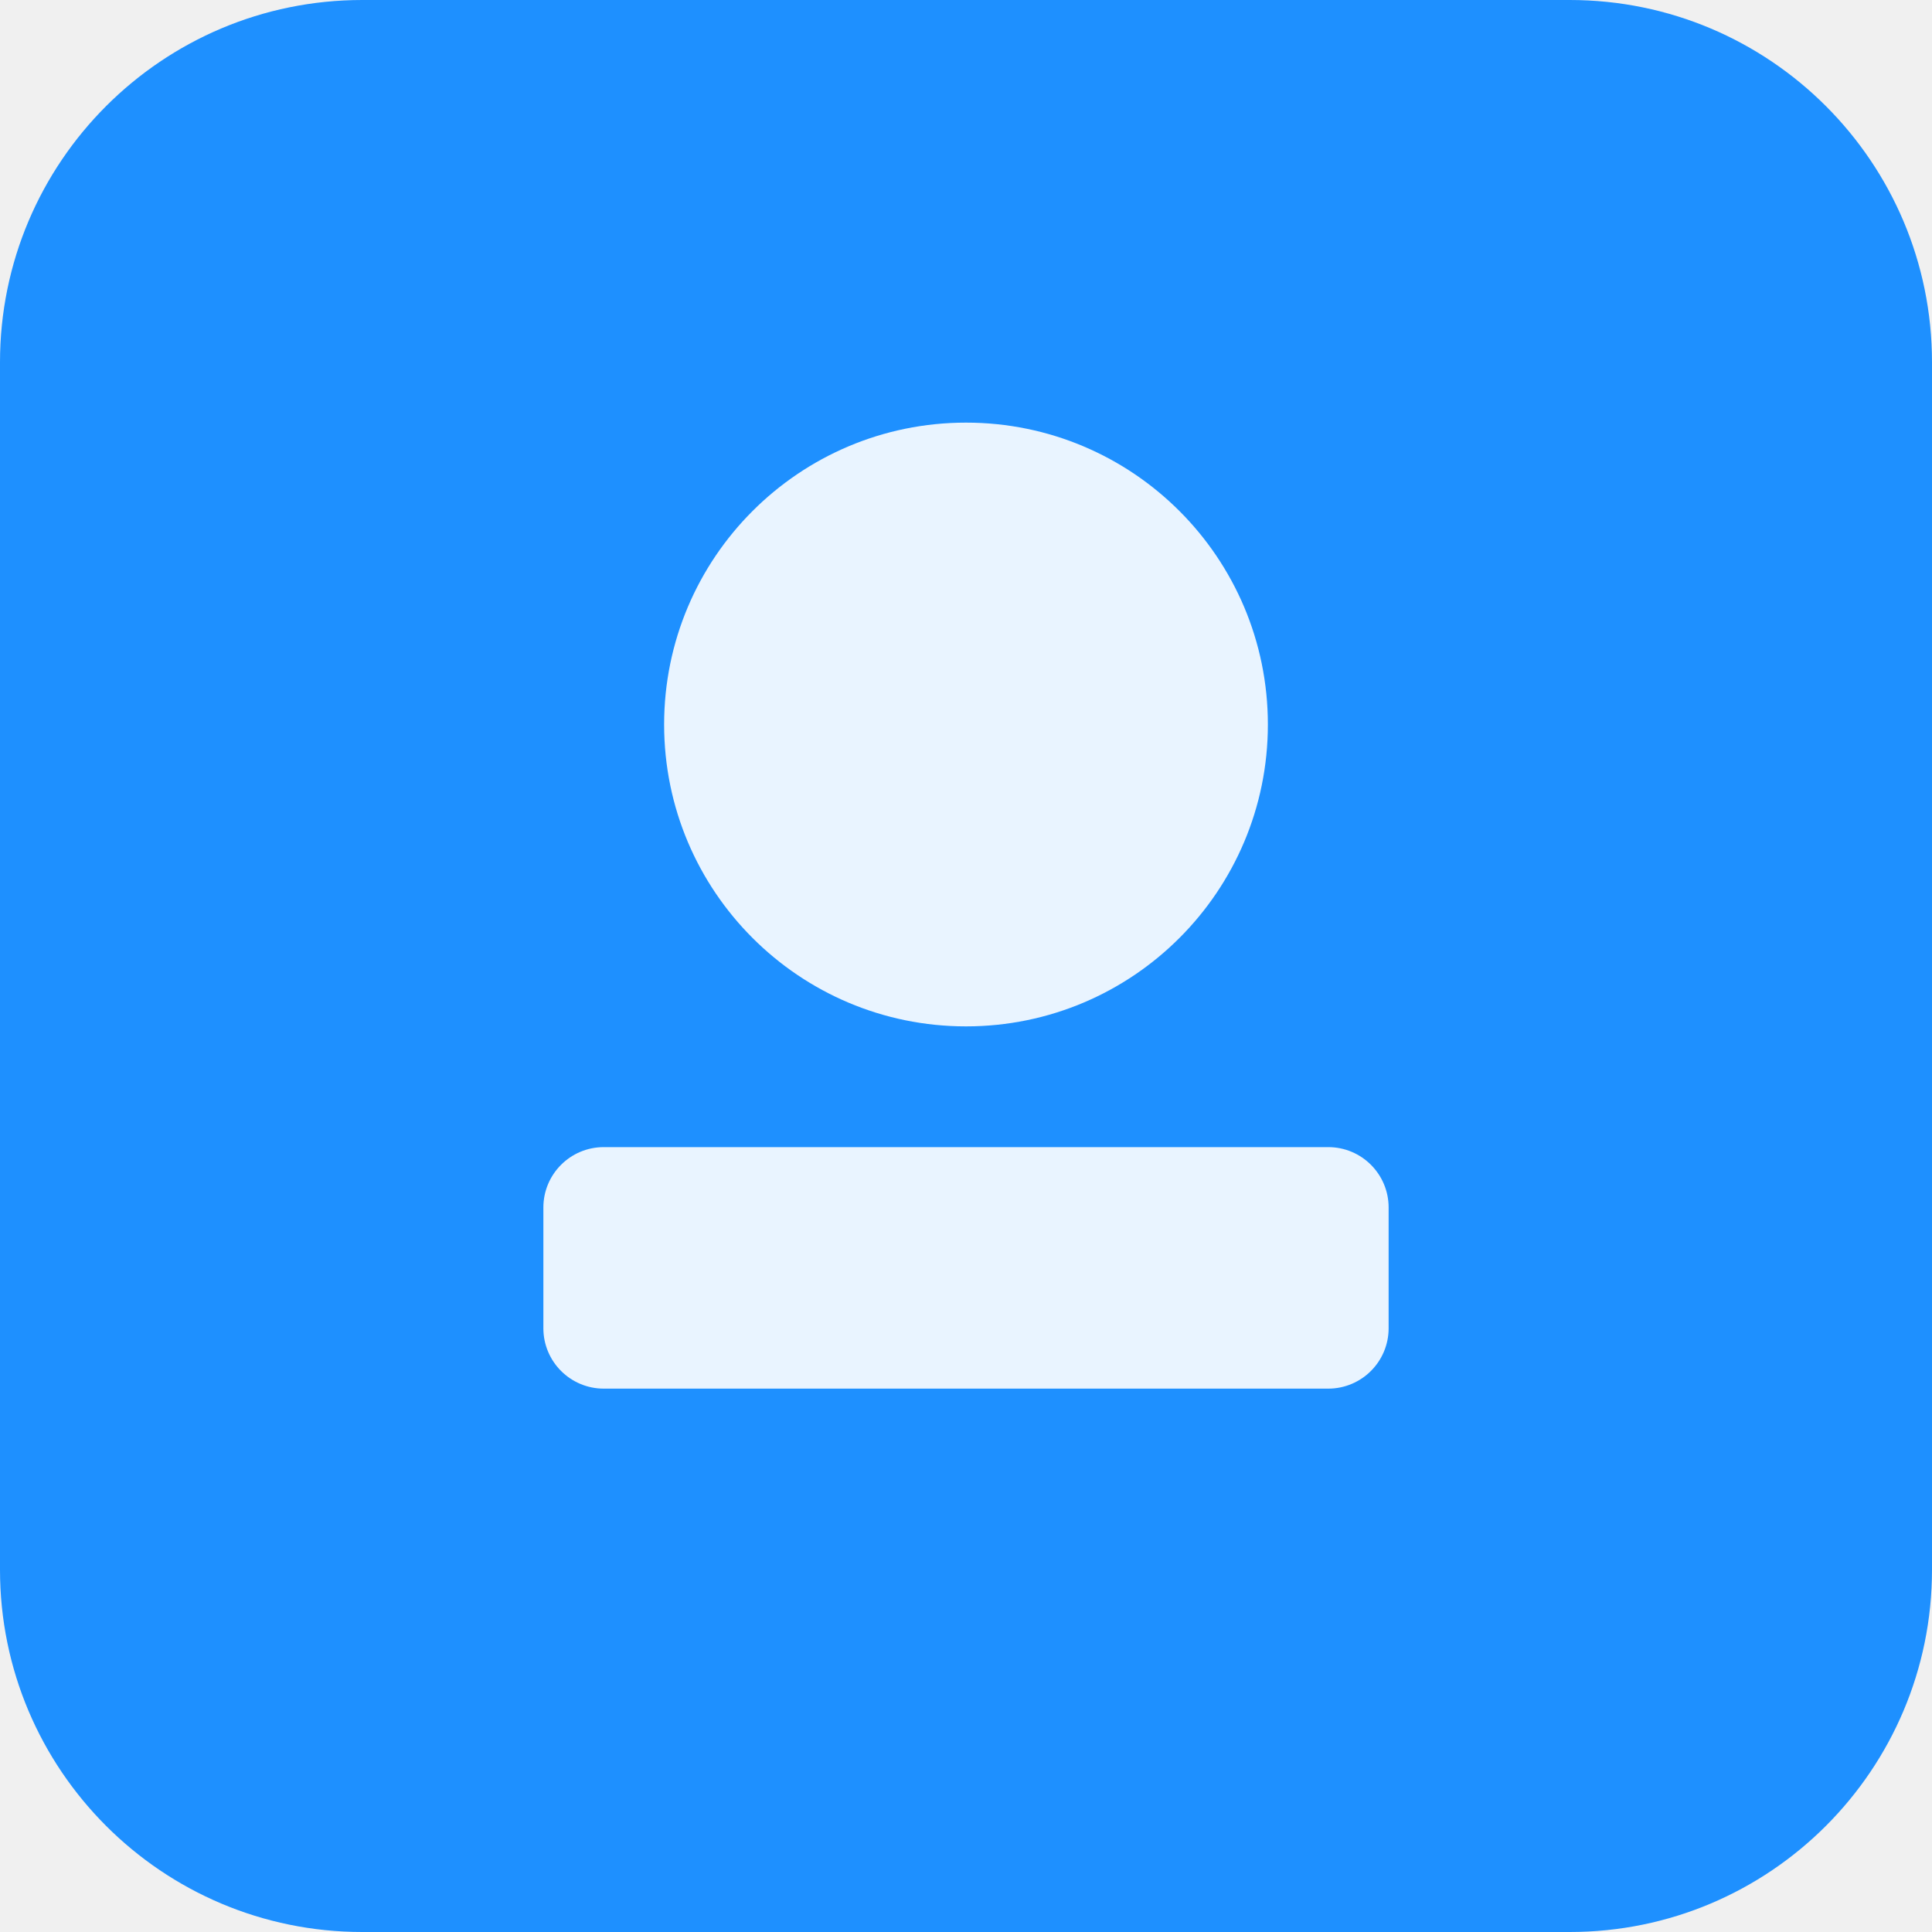
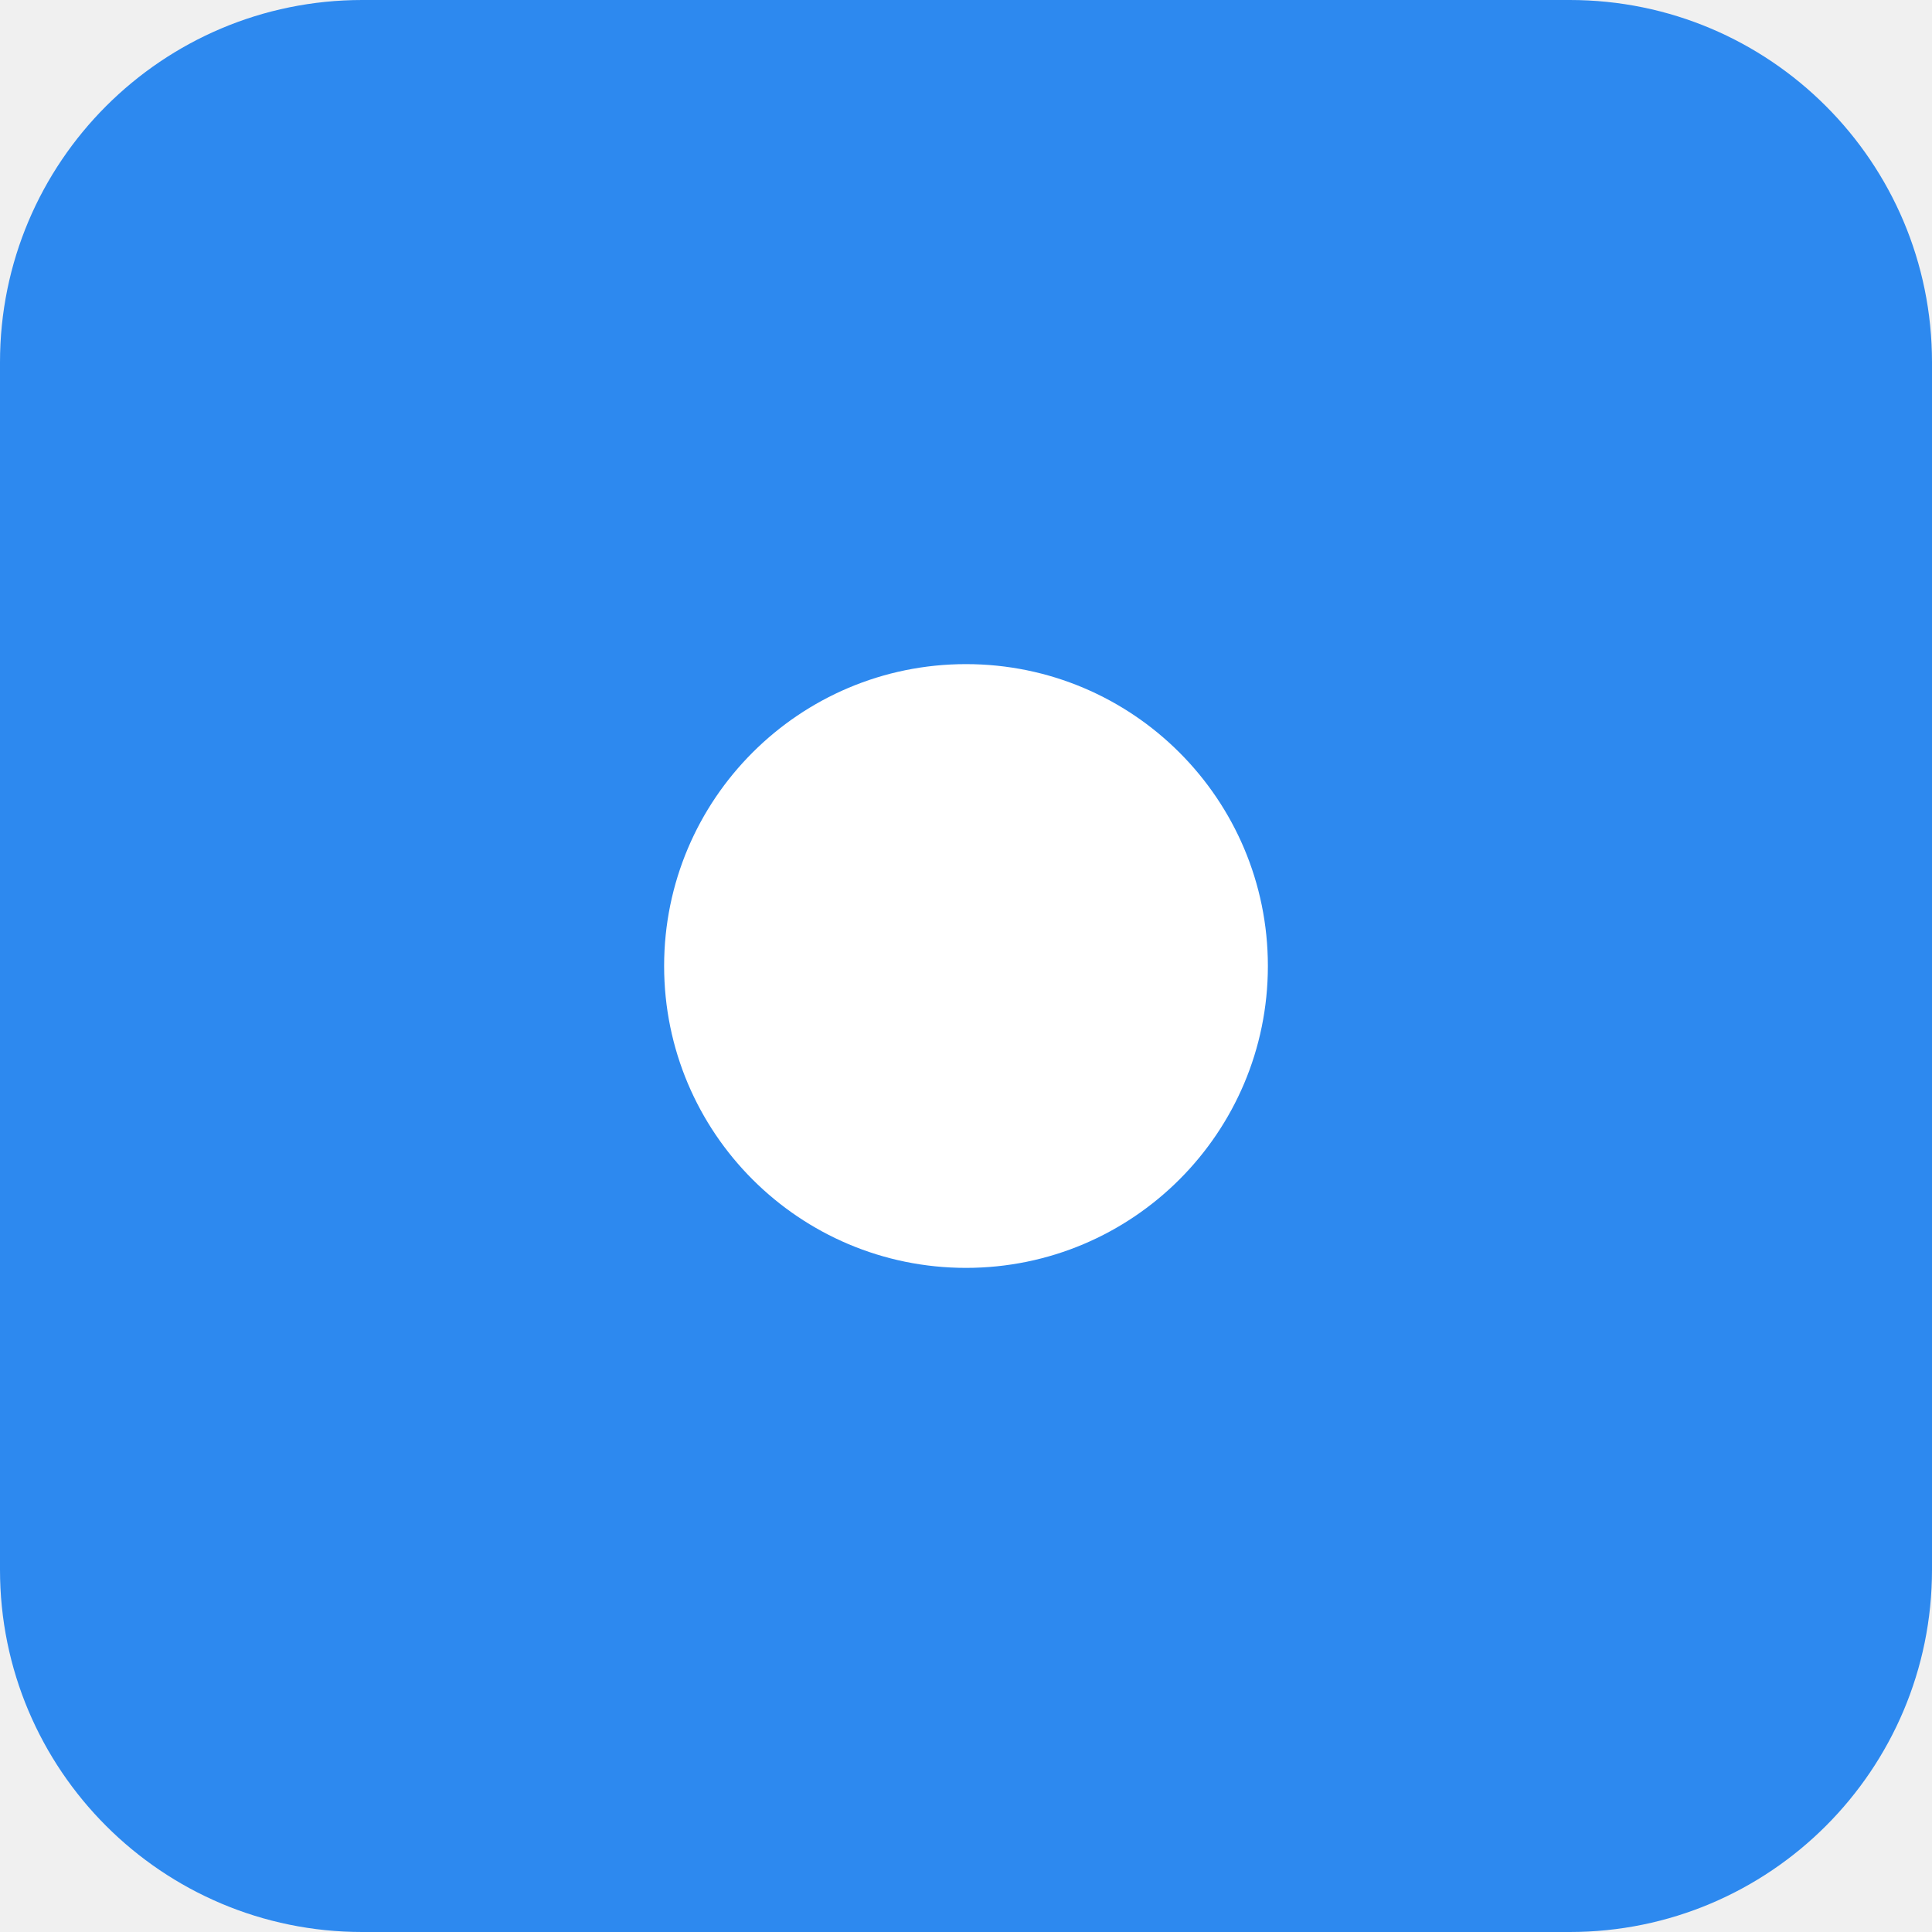
<svg xmlns="http://www.w3.org/2000/svg" viewBox="0 0 64 64">
-   <rect width="64" height="64" rx="12" fill="#1e90ff" />
-   <circle cx="32" cy="24" r="10" fill="#fff" opacity="0.9" />
-   <rect x="18" y="38" width="28" height="8" rx="2" fill="#fff" opacity="0.9" />
+   <rect width="64" height="64" rx="12" fill="#2d89ef" />
+   <circle cx="32" cy="32" r="10" fill="#fff" />
</svg>
